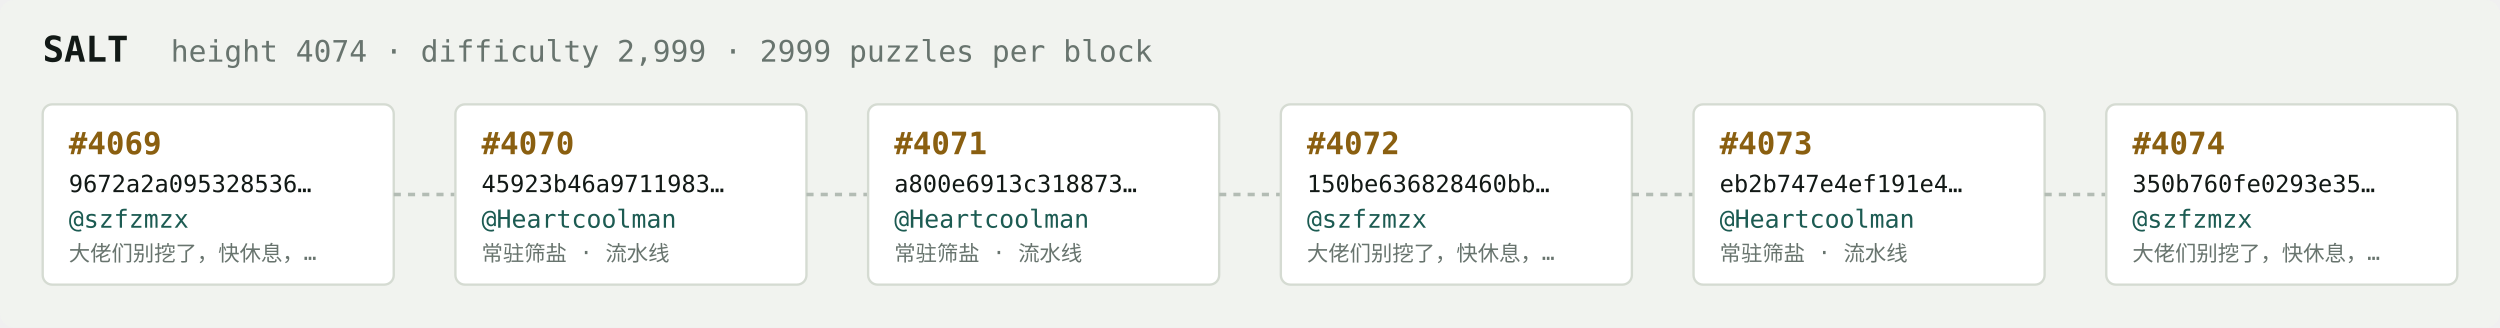
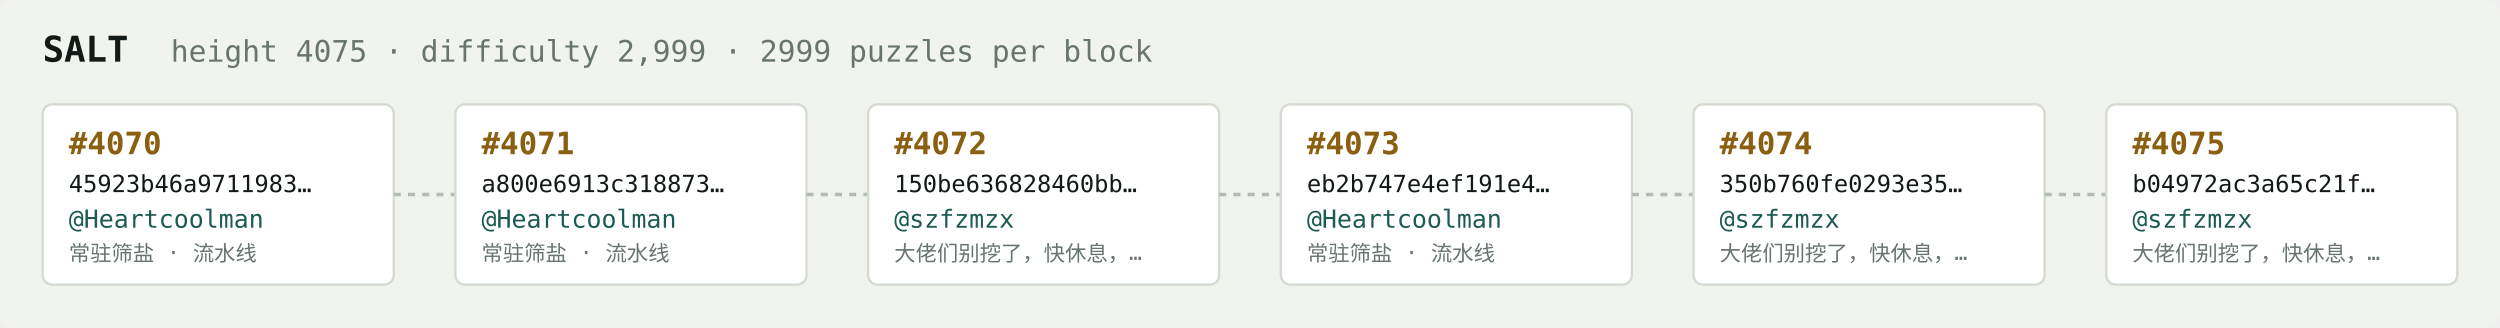
<svg xmlns="http://www.w3.org/2000/svg" width="1054" height="138" viewBox="0 0 1054 138" font-family="ui-monospace,SFMono-Regular,Menlo,monospace">
  <rect fill="#f1f3ef" width="1054" height="138" rx="6" />
  <text x="18" y="26" fill="#121916" font-size="15" font-weight="700">SALT</text>
-   <text x="72" y="26" fill="#68746e" font-size="12.5">height 4074 · difficulty 2,999 · 2999 puzzles per block</text>
+   <text x="72" y="26" fill="#68746e" font-size="12.5">height 4075 · difficulty 2,999 · 2999 puzzles per block</text>
  <rect x="18" y="44" width="148" height="76" rx="4" fill="#ffffff" stroke="#d5dbd2" stroke-width="1" />
-   <text x="29" y="65" fill="#8a5f10" font-size="13" font-weight="700">#4069</text>
-   <text x="29" y="81" fill="#121916" font-size="10">9672a2a095328536…</text>
-   <text x="29" y="96" fill="#1c5b52" font-size="10.5">@szfzmzx</text>
-   <text x="29" y="110" fill="#68746e" font-size="9">大佬们别挖了，快休息，…</text>
+   <text x="29" y="65" fill="#8a5f10" font-size="13" font-weight="700">#4070</text>
+   <text x="29" y="81" fill="#121916" font-size="10">45923b46a9711983…</text>
+   <text x="29" y="96" fill="#1c5b52" font-size="10.5">@Heartcoolman</text>
+   <text x="29" y="110" fill="#68746e" font-size="9">常驻筛盐 · 流水线</text>
  <line x1="166" y1="82.0" x2="192" y2="82.0" stroke="#b3bcb4" stroke-width="1.5" stroke-dasharray="3 3" />
  <rect x="192" y="44" width="148" height="76" rx="4" fill="#ffffff" stroke="#d5dbd2" stroke-width="1" />
-   <text x="203" y="65" fill="#8a5f10" font-size="13" font-weight="700">#4070</text>
-   <text x="203" y="81" fill="#121916" font-size="10">45923b46a9711983…</text>
+   <text x="203" y="65" fill="#8a5f10" font-size="13" font-weight="700">#4071</text>
+   <text x="203" y="81" fill="#121916" font-size="10">a800e6913c318873…</text>
  <text x="203" y="96" fill="#1c5b52" font-size="10.5">@Heartcoolman</text>
  <text x="203" y="110" fill="#68746e" font-size="9">常驻筛盐 · 流水线</text>
  <line x1="340" y1="82.0" x2="366" y2="82.0" stroke="#b3bcb4" stroke-width="1.5" stroke-dasharray="3 3" />
  <rect x="366" y="44" width="148" height="76" rx="4" fill="#ffffff" stroke="#d5dbd2" stroke-width="1" />
-   <text x="377" y="65" fill="#8a5f10" font-size="13" font-weight="700">#4071</text>
-   <text x="377" y="81" fill="#121916" font-size="10">a800e6913c318873…</text>
-   <text x="377" y="96" fill="#1c5b52" font-size="10.5">@Heartcoolman</text>
-   <text x="377" y="110" fill="#68746e" font-size="9">常驻筛盐 · 流水线</text>
+   <text x="377" y="65" fill="#8a5f10" font-size="13" font-weight="700">#4072</text>
+   <text x="377" y="81" fill="#121916" font-size="10">150be636828460bb…</text>
+   <text x="377" y="96" fill="#1c5b52" font-size="10.5">@szfzmzx</text>
+   <text x="377" y="110" fill="#68746e" font-size="9">大佬们别挖了，快休息，…</text>
  <line x1="514" y1="82.0" x2="540" y2="82.0" stroke="#b3bcb4" stroke-width="1.5" stroke-dasharray="3 3" />
  <rect x="540" y="44" width="148" height="76" rx="4" fill="#ffffff" stroke="#d5dbd2" stroke-width="1" />
-   <text x="551" y="65" fill="#8a5f10" font-size="13" font-weight="700">#4072</text>
-   <text x="551" y="81" fill="#121916" font-size="10">150be636828460bb…</text>
-   <text x="551" y="96" fill="#1c5b52" font-size="10.5">@szfzmzx</text>
-   <text x="551" y="110" fill="#68746e" font-size="9">大佬们别挖了，快休息，…</text>
+   <text x="551" y="65" fill="#8a5f10" font-size="13" font-weight="700">#4073</text>
+   <text x="551" y="81" fill="#121916" font-size="10">eb2b747e4ef191e4…</text>
+   <text x="551" y="96" fill="#1c5b52" font-size="10.5">@Heartcoolman</text>
+   <text x="551" y="110" fill="#68746e" font-size="9">常驻筛盐 · 流水线</text>
  <line x1="688" y1="82.0" x2="714" y2="82.0" stroke="#b3bcb4" stroke-width="1.5" stroke-dasharray="3 3" />
  <rect x="714" y="44" width="148" height="76" rx="4" fill="#ffffff" stroke="#d5dbd2" stroke-width="1" />
-   <text x="725" y="65" fill="#8a5f10" font-size="13" font-weight="700">#4073</text>
-   <text x="725" y="81" fill="#121916" font-size="10">eb2b747e4ef191e4…</text>
-   <text x="725" y="96" fill="#1c5b52" font-size="10.5">@Heartcoolman</text>
-   <text x="725" y="110" fill="#68746e" font-size="9">常驻筛盐 · 流水线</text>
+   <text x="725" y="65" fill="#8a5f10" font-size="13" font-weight="700">#4074</text>
+   <text x="725" y="81" fill="#121916" font-size="10">350b760fe0293e35…</text>
+   <text x="725" y="96" fill="#1c5b52" font-size="10.5">@szfzmzx</text>
+   <text x="725" y="110" fill="#68746e" font-size="9">大佬们别挖了，快休息，…</text>
  <line x1="862" y1="82.0" x2="888" y2="82.0" stroke="#b3bcb4" stroke-width="1.5" stroke-dasharray="3 3" />
  <rect x="888" y="44" width="148" height="76" rx="4" fill="#ffffff" stroke="#d5dbd2" stroke-width="1" />
-   <text x="899" y="65" fill="#8a5f10" font-size="13" font-weight="700">#4074</text>
-   <text x="899" y="81" fill="#121916" font-size="10">350b760fe0293e35…</text>
+   <text x="899" y="65" fill="#8a5f10" font-size="13" font-weight="700">#4075</text>
+   <text x="899" y="81" fill="#121916" font-size="10">b04972ac3a65c21f…</text>
  <text x="899" y="96" fill="#1c5b52" font-size="10.5">@szfzmzx</text>
  <text x="899" y="110" fill="#68746e" font-size="9">大佬们别挖了，快休息，…</text>
</svg>
